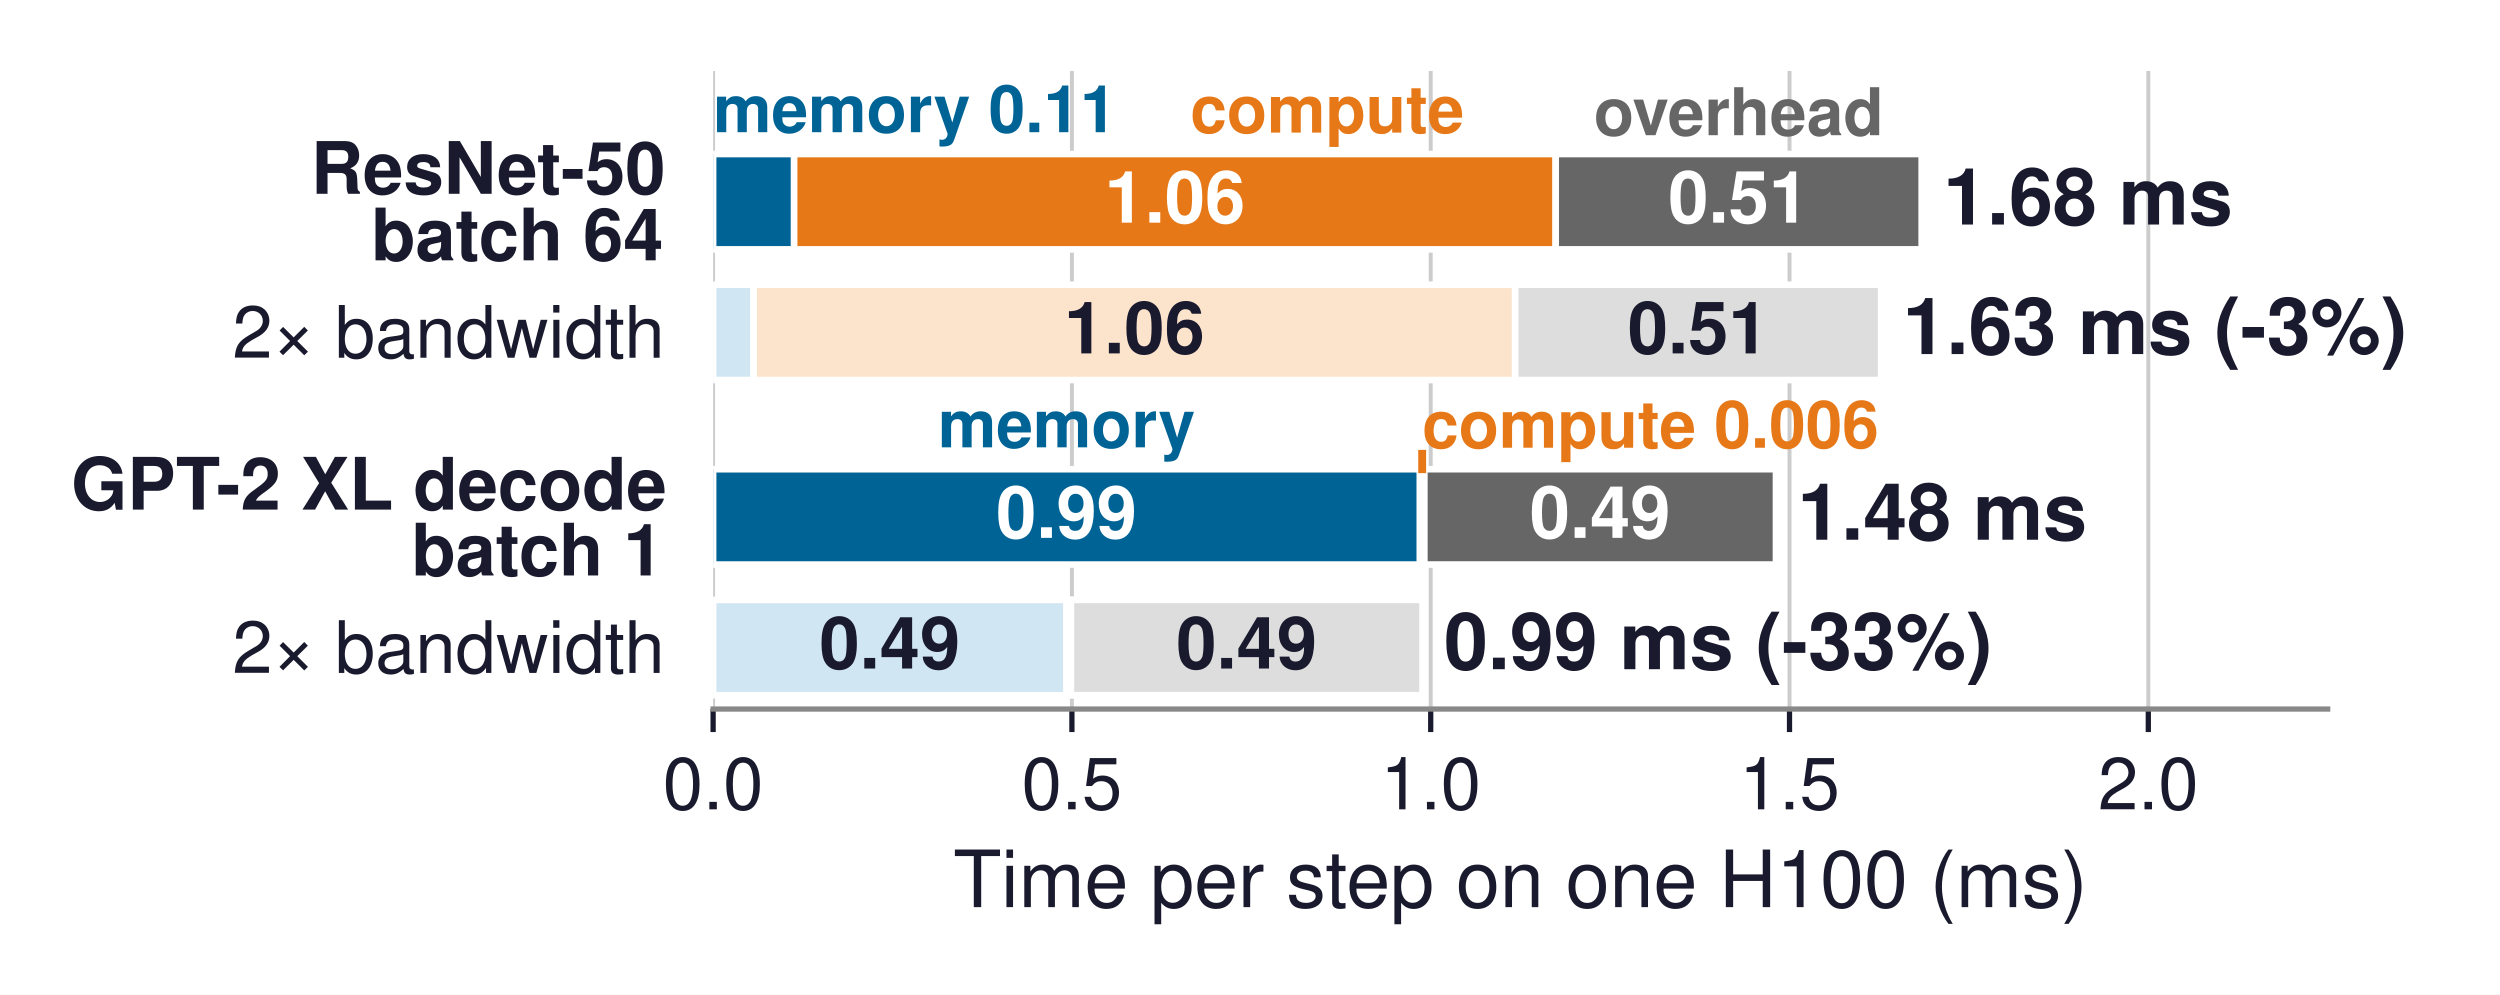
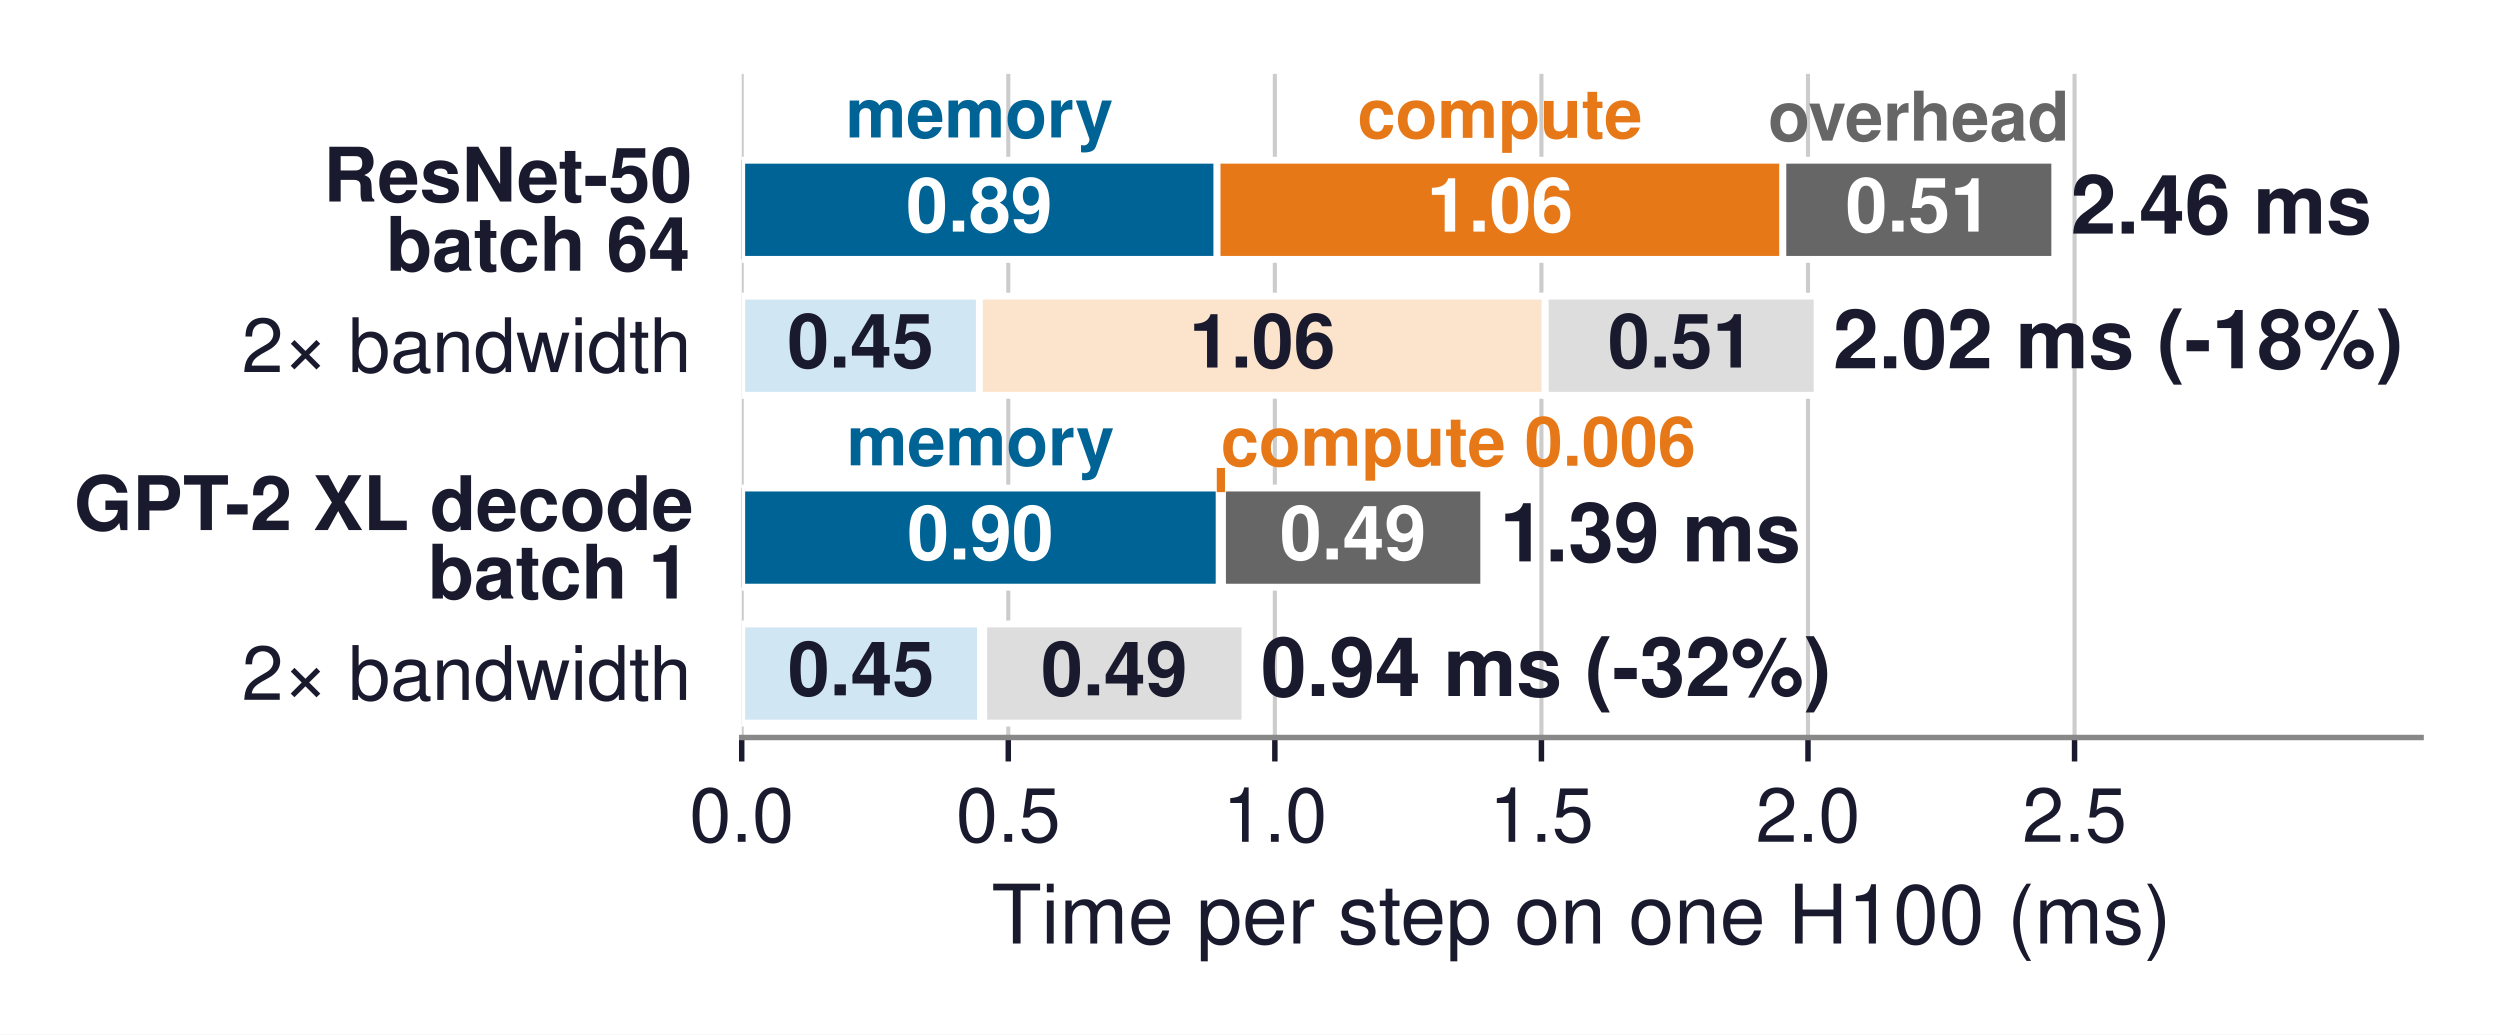
- <svg xmlns="http://www.w3.org/2000/svg" xmlns:xlink="http://www.w3.org/1999/xlink" width="380.158pt" height="151.24pt" viewBox="0 0 380.158 151.24" version="1.1">
+ <svg xmlns="http://www.w3.org/2000/svg" xmlns:xlink="http://www.w3.org/1999/xlink" width="365.494pt" height="151.24pt" viewBox="0 0 365.494 151.24" version="1.1">
  <defs>
    <style type="text/css">*{stroke-linejoin: round; stroke-linecap: butt}</style>
  </defs>
  <g id="figure_1">
    <g id="patch_1">
-       <path d="M 0 151.24  L 380.158 151.24  L 380.158 0  L 0 0  z " style="fill: #ffffff" />
+       <path d="M 0 151.24  L 365.494 151.24  L 365.494 0  L 0 0  z " style="fill: #ffffff" />
    </g>
    <g id="axes_1">
      <g id="patch_2">
        <path d="M 108.438 107.82  L 353.958 107.82  L 353.958 10.8  L 108.438 10.8  z " style="fill: #ffffff" />
      </g>
      <g id="matplotlib.axis_1">
        <g id="xtick_1">
          <g id="line2d_1">
-             <path d="M 108.438 107.82  L 108.438 10.8  " clip-path="url(#pb86c504483)" style="fill: none; stroke: #cccccc; stroke-width: 0.6; stroke-linecap: square" />
+             <path d="M 108.438 107.82  L 108.438 10.8  " clip-path="url(#p83f63fe56f)" style="fill: none; stroke: #cccccc; stroke-width: 0.6; stroke-linecap: square" />
          </g>
          <g id="line2d_2">
            <defs>
-               <path id="m6c991532ed" d="M 0 0  L 0 3.5  " style="stroke: #1a1a2e; stroke-width: 0.8" />
+               <path id="m4ac0d17e09" d="M 0 0  L 0 3.5  " style="stroke: #1a1a2e; stroke-width: 0.8" />
            </defs>
            <g>
-               <use xlink:href="#m6c991532ed" x="108.438" y="107.82" style="fill: #1a1a2e; stroke: #1a1a2e; stroke-width: 0.8" />
+               <use xlink:href="#m4ac0d17e09" x="108.438" y="107.82" style="fill: #1a1a2e; stroke: #1a1a2e; stroke-width: 0.8" />
            </g>
          </g>
          <g id="text_1">
            <text style="font-size: 11px; font-family: 'Helvetica', 'Arial', 'DejaVu Sans', sans-serif; text-anchor: middle; fill: #1a1a2e" x="108.438" y="123.07" transform="rotate(-0 108.4378 123.07)">0.0</text>
          </g>
        </g>
        <g id="xtick_2">
          <g id="line2d_3">
-             <path d="M 162.998 107.82  L 162.998 10.8  " clip-path="url(#pb86c504483)" style="fill: none; stroke: #cccccc; stroke-width: 0.6; stroke-linecap: square" />
+             <path d="M 147.409 107.82  L 147.409 10.8  " clip-path="url(#p83f63fe56f)" style="fill: none; stroke: #cccccc; stroke-width: 0.6; stroke-linecap: square" />
          </g>
          <g id="line2d_4">
            <g>
-               <use xlink:href="#m6c991532ed" x="162.998" y="107.82" style="fill: #1a1a2e; stroke: #1a1a2e; stroke-width: 0.8" />
+               <use xlink:href="#m4ac0d17e09" x="147.409" y="107.82" style="fill: #1a1a2e; stroke: #1a1a2e; stroke-width: 0.8" />
            </g>
          </g>
          <g id="text_2">
-             <text style="font-size: 11px; font-family: 'Helvetica', 'Arial', 'DejaVu Sans', sans-serif; text-anchor: middle; fill: #1a1a2e" x="162.998" y="123.07" transform="rotate(-0 162.9978 123.07)">0.5</text>
+             <text style="font-size: 11px; font-family: 'Helvetica', 'Arial', 'DejaVu Sans', sans-serif; text-anchor: middle; fill: #1a1a2e" x="147.409" y="123.07" transform="rotate(-0 147.4092 123.07)">0.5</text>
          </g>
        </g>
        <g id="xtick_3">
          <g id="line2d_5">
-             <path d="M 217.558 107.82  L 217.558 10.8  " clip-path="url(#pb86c504483)" style="fill: none; stroke: #cccccc; stroke-width: 0.6; stroke-linecap: square" />
+             <path d="M 186.381 107.82  L 186.381 10.8  " clip-path="url(#p83f63fe56f)" style="fill: none; stroke: #cccccc; stroke-width: 0.6; stroke-linecap: square" />
          </g>
          <g id="line2d_6">
            <g>
-               <use xlink:href="#m6c991532ed" x="217.558" y="107.82" style="fill: #1a1a2e; stroke: #1a1a2e; stroke-width: 0.8" />
+               <use xlink:href="#m4ac0d17e09" x="186.381" y="107.82" style="fill: #1a1a2e; stroke: #1a1a2e; stroke-width: 0.8" />
            </g>
          </g>
          <g id="text_3">
-             <text style="font-size: 11px; font-family: 'Helvetica', 'Arial', 'DejaVu Sans', sans-serif; text-anchor: middle; fill: #1a1a2e" x="217.558" y="123.07" transform="rotate(-0 217.5578 123.07)">1.0</text>
+             <text style="font-size: 11px; font-family: 'Helvetica', 'Arial', 'DejaVu Sans', sans-serif; text-anchor: middle; fill: #1a1a2e" x="186.381" y="123.07" transform="rotate(-0 186.3806 123.07)">1.0</text>
          </g>
        </g>
        <g id="xtick_4">
          <g id="line2d_7">
-             <path d="M 272.118 107.82  L 272.118 10.8  " clip-path="url(#pb86c504483)" style="fill: none; stroke: #cccccc; stroke-width: 0.6; stroke-linecap: square" />
+             <path d="M 225.352 107.82  L 225.352 10.8  " clip-path="url(#p83f63fe56f)" style="fill: none; stroke: #cccccc; stroke-width: 0.6; stroke-linecap: square" />
          </g>
          <g id="line2d_8">
            <g>
-               <use xlink:href="#m6c991532ed" x="272.118" y="107.82" style="fill: #1a1a2e; stroke: #1a1a2e; stroke-width: 0.8" />
+               <use xlink:href="#m4ac0d17e09" x="225.352" y="107.82" style="fill: #1a1a2e; stroke: #1a1a2e; stroke-width: 0.8" />
            </g>
          </g>
          <g id="text_4">
-             <text style="font-size: 11px; font-family: 'Helvetica', 'Arial', 'DejaVu Sans', sans-serif; text-anchor: middle; fill: #1a1a2e" x="272.118" y="123.07" transform="rotate(-0 272.1178 123.07)">1.5</text>
+             <text style="font-size: 11px; font-family: 'Helvetica', 'Arial', 'DejaVu Sans', sans-serif; text-anchor: middle; fill: #1a1a2e" x="225.352" y="123.07" transform="rotate(-0 225.3521 123.07)">1.5</text>
          </g>
        </g>
        <g id="xtick_5">
          <g id="line2d_9">
-             <path d="M 326.678 107.82  L 326.678 10.8  " clip-path="url(#pb86c504483)" style="fill: none; stroke: #cccccc; stroke-width: 0.6; stroke-linecap: square" />
+             <path d="M 264.324 107.82  L 264.324 10.8  " clip-path="url(#p83f63fe56f)" style="fill: none; stroke: #cccccc; stroke-width: 0.6; stroke-linecap: square" />
          </g>
          <g id="line2d_10">
            <g>
-               <use xlink:href="#m6c991532ed" x="326.678" y="107.82" style="fill: #1a1a2e; stroke: #1a1a2e; stroke-width: 0.8" />
+               <use xlink:href="#m4ac0d17e09" x="264.324" y="107.82" style="fill: #1a1a2e; stroke: #1a1a2e; stroke-width: 0.8" />
            </g>
          </g>
          <g id="text_5">
-             <text style="font-size: 11px; font-family: 'Helvetica', 'Arial', 'DejaVu Sans', sans-serif; text-anchor: middle; fill: #1a1a2e" x="326.678" y="123.07" transform="rotate(-0 326.6778 123.07)">2.0</text>
-           </g>
-         </g>
-         <g id="text_6">
+             <text style="font-size: 11px; font-family: 'Helvetica', 'Arial', 'DejaVu Sans', sans-serif; text-anchor: middle; fill: #1a1a2e" x="264.324" y="123.07" transform="rotate(-0 264.3235 123.07)">2.0</text>
+           </g>
+         </g>
+         <g id="xtick_6">
+           <g id="line2d_11">
+             <path d="M 303.295 107.82  L 303.295 10.8  " clip-path="url(#p83f63fe56f)" style="fill: none; stroke: #cccccc; stroke-width: 0.6; stroke-linecap: square" />
+           </g>
+           <g id="line2d_12">
+             <g>
+               <use xlink:href="#m4ac0d17e09" x="303.295" y="107.82" style="fill: #1a1a2e; stroke: #1a1a2e; stroke-width: 0.8" />
+             </g>
+           </g>
+           <g id="text_6">
+             <text style="font-size: 11px; font-family: 'Helvetica', 'Arial', 'DejaVu Sans', sans-serif; text-anchor: middle; fill: #1a1a2e" x="303.295" y="123.07" transform="rotate(-0 303.2949 123.07)">2.5</text>
+           </g>
+         </g>
+         <g id="text_7">
          <text style="font-size: 12px; font-family: 'Helvetica', 'Arial', 'DejaVu Sans', sans-serif; text-anchor: middle; fill: #1a1a2e" x="231.198" y="137.939" transform="rotate(-0 231.1978 137.9391)">Time per step on one H100 (ms)</text>
        </g>
      </g>
      <g id="matplotlib.axis_2" />
      <g id="patch_3">
-         <path d="M 108.438 37.919  L 120.758 37.919  L 120.758 23.424  L 108.438 23.424  z " clip-path="url(#pb86c504483)" style="fill: #006395; stroke: #ffffff; stroke-linejoin: miter" />
+         <path d="M 108.438 37.919  L 177.931 37.919  L 177.931 23.424  L 108.438 23.424  z " clip-path="url(#p83f63fe56f)" style="fill: #006395; stroke: #ffffff; stroke-linejoin: miter" />
      </g>
      <g id="patch_4">
-         <path d="M 120.758 37.919  L 236.565 37.919  L 236.565 23.424  L 120.758 23.424  z " clip-path="url(#pb86c504483)" style="fill: #e67817; stroke: #ffffff; stroke-linejoin: miter" />
+         <path d="M 177.931 37.919  L 260.65 37.919  L 260.65 23.424  L 177.931 23.424  z " clip-path="url(#p83f63fe56f)" style="fill: #e67817; stroke: #ffffff; stroke-linejoin: miter" />
      </g>
      <g id="patch_5">
-         <path d="M 236.565 37.919  L 292.216 37.919  L 292.216 23.424  L 236.565 23.424  z " clip-path="url(#pb86c504483)" style="fill: #666666; stroke: #ffffff; stroke-linejoin: miter" />
+         <path d="M 260.65 37.919  L 300.401 37.919  L 300.401 23.424  L 260.65 23.424  z " clip-path="url(#p83f63fe56f)" style="fill: #666666; stroke: #ffffff; stroke-linejoin: miter" />
      </g>
      <g id="patch_6">
-         <path d="M 108.438 57.79  L 114.598 57.79  L 114.598 43.296  L 108.438 43.296  z " clip-path="url(#pb86c504483)" style="fill: #d1e6f3; stroke: #ffffff; stroke-linejoin: miter" />
+         <path d="M 108.438 57.79  L 143.184 57.79  L 143.184 43.296  L 108.438 43.296  z " clip-path="url(#p83f63fe56f)" style="fill: #d1e6f3; stroke: #ffffff; stroke-linejoin: miter" />
      </g>
      <g id="patch_7">
-         <path d="M 114.598 57.79  L 230.404 57.79  L 230.404 43.296  L 114.598 43.296  z " clip-path="url(#pb86c504483)" style="fill: #fce4cc; stroke: #ffffff; stroke-linejoin: miter" />
+         <path d="M 143.184 57.79  L 225.903 57.79  L 225.903 43.296  L 143.184 43.296  z " clip-path="url(#p83f63fe56f)" style="fill: #fce4cc; stroke: #ffffff; stroke-linejoin: miter" />
      </g>
      <g id="patch_8">
-         <path d="M 230.404 57.79  L 286.056 57.79  L 286.056 43.296  L 230.404 43.296  z " clip-path="url(#pb86c504483)" style="fill: #dddddd; stroke: #ffffff; stroke-linejoin: miter" />
+         <path d="M 225.903 57.79  L 265.654 57.79  L 265.654 43.296  L 225.903 43.296  z " clip-path="url(#p83f63fe56f)" style="fill: #dddddd; stroke: #ffffff; stroke-linejoin: miter" />
      </g>
      <g id="patch_9">
-         <path d="M 108.438 85.844  L 215.929 85.844  L 215.929 71.35  L 108.438 71.35  z " clip-path="url(#pb86c504483)" style="fill: #006395; stroke: #ffffff; stroke-linejoin: miter" />
+         <path d="M 108.438 85.844  L 178.253 85.844  L 178.253 71.35  L 108.438 71.35  z " clip-path="url(#p83f63fe56f)" style="fill: #006395; stroke: #ffffff; stroke-linejoin: miter" />
      </g>
      <g id="patch_10">
-         <path d="M 215.929 85.844  L 216.591 85.844  L 216.591 71.35  L 215.929 71.35  z " clip-path="url(#pb86c504483)" style="fill: #e67817; stroke: #ffffff; stroke-linejoin: miter" />
+         <path d="M 178.253 85.844  L 178.726 85.844  L 178.726 71.35  L 178.253 71.35  z " clip-path="url(#p83f63fe56f)" style="fill: #e67817; stroke: #ffffff; stroke-linejoin: miter" />
      </g>
      <g id="patch_11">
-         <path d="M 216.591 85.844  L 270.06 85.844  L 270.06 71.35  L 216.591 71.35  z " clip-path="url(#pb86c504483)" style="fill: #666666; stroke: #ffffff; stroke-linejoin: miter" />
+         <path d="M 178.726 85.844  L 216.918 85.844  L 216.918 71.35  L 178.726 71.35  z " clip-path="url(#p83f63fe56f)" style="fill: #666666; stroke: #ffffff; stroke-linejoin: miter" />
      </g>
      <g id="patch_12">
-         <path d="M 108.438 105.716  L 162.183 105.716  L 162.183 91.221  L 108.438 91.221  z " clip-path="url(#pb86c504483)" style="fill: #d1e6f3; stroke: #ffffff; stroke-linejoin: miter" />
+         <path d="M 108.438 105.716  L 143.345 105.716  L 143.345 91.221  L 108.438 91.221  z " clip-path="url(#p83f63fe56f)" style="fill: #d1e6f3; stroke: #ffffff; stroke-linejoin: miter" />
      </g>
      <g id="patch_13">
-         <path d="M 162.183 105.716  L 162.845 105.716  L 162.845 91.221  L 162.183 91.221  z " clip-path="url(#pb86c504483)" style="fill: #fce4cc; stroke: #ffffff; stroke-linejoin: miter" />
+         <path d="M 143.345 105.716  L 143.818 105.716  L 143.818 91.221  L 143.345 91.221  z " clip-path="url(#p83f63fe56f)" style="fill: #fce4cc; stroke: #ffffff; stroke-linejoin: miter" />
      </g>
      <g id="patch_14">
-         <path d="M 162.845 105.716  L 216.314 105.716  L 216.314 91.221  L 162.845 91.221  z " clip-path="url(#pb86c504483)" style="fill: #dddddd; stroke: #ffffff; stroke-linejoin: miter" />
-       </g>
-       <g id="line2d_11">
-         <path d="M 216.26 71.35  L 216.26 69.012  " clip-path="url(#pb86c504483)" style="fill: none; stroke: #e67817; stroke-width: 1.2; stroke-linecap: square" />
+         <path d="M 143.818 105.716  L 182.01 105.716  L 182.01 91.221  L 143.818 91.221  z " clip-path="url(#p83f63fe56f)" style="fill: #dddddd; stroke: #ffffff; stroke-linejoin: miter" />
+       </g>
+       <g id="line2d_13">
+         <path d="M 178.49 71.35  L 178.49 69.012  " clip-path="url(#p83f63fe56f)" style="fill: none; stroke: #e67817; stroke-width: 1.2; stroke-linecap: square" />
      </g>
      <g id="patch_15">
        <path d="M 108.438 107.82  L 353.958 107.82  " style="fill: none; stroke: #888888; stroke-width: 0.8; stroke-linejoin: miter; stroke-linecap: square" />
      </g>
-       <g id="text_7">
-         <text style="font-weight: 700; font-size: 11px; font-family: 'Helvetica', 'Arial', 'DejaVu Sans', sans-serif; text-anchor: middle; fill: #ffffff" x="178.661" y="33.862" transform="rotate(-0 178.6615 33.862)">1.06</text>
-       </g>
      <g id="text_8">
-         <text style="font-weight: 700; font-size: 11px; font-family: 'Helvetica', 'Arial', 'DejaVu Sans', sans-serif; text-anchor: middle; fill: #ffffff" x="264.39" y="33.862" transform="rotate(-0 264.3902 33.862)">0.51</text>
+         <text style="font-weight: 700; font-size: 11px; font-family: 'Helvetica', 'Arial', 'DejaVu Sans', sans-serif; text-anchor: middle; fill: #ffffff" x="143.184" y="33.862" transform="rotate(-0 143.1844 33.862)">0.89</text>
      </g>
      <g id="text_9">
+         <text style="font-weight: 700; font-size: 11px; font-family: 'Helvetica', 'Arial', 'DejaVu Sans', sans-serif; text-anchor: middle; fill: #ffffff" x="219.29" y="33.862" transform="rotate(-0 219.2905 33.862)">1.06</text>
+       </g>
+       <g id="text_10">
+         <text style="font-weight: 700; font-size: 11px; font-family: 'Helvetica', 'Arial', 'DejaVu Sans', sans-serif; text-anchor: middle; fill: #ffffff" x="280.525" y="33.862" transform="rotate(-0 280.5253 33.862)">0.51</text>
+       </g>
+       <g id="text_11">
        <text style="font-weight: 700; font-size: 11px; font-family: 'Helvetica', 'Arial', 'DejaVu Sans', sans-serif; fill: #1a1a2e" transform="translate(47.27359 29.46801)">ResNet-50</text>
        <text style="font-weight: 700; font-size: 11px; font-family: 'Helvetica', 'Arial', 'DejaVu Sans', sans-serif; fill: #1a1a2e" transform="translate(56.44828 39.582)">batch 64</text>
      </g>
-       <g id="text_10">
-         <text style="font-weight: 700; font-size: 12px; font-family: 'Helvetica', 'Arial', 'DejaVu Sans', sans-serif; text-anchor: start; fill: #1a1a2e" x="295.489" y="34.152" transform="rotate(-0 295.4894 34.15203)">1.68 ms</text>
-       </g>
-       <g id="text_11">
-         <text style="font-weight: 700; font-size: 11px; font-family: 'Helvetica', 'Arial', 'DejaVu Sans', sans-serif; text-anchor: middle; fill: #1a1a2e" x="172.501" y="53.734" transform="rotate(-0 172.5012 53.73356)">1.06</text>
-       </g>
      <g id="text_12">
-         <text style="font-weight: 700; font-size: 11px; font-family: 'Helvetica', 'Arial', 'DejaVu Sans', sans-serif; text-anchor: middle; fill: #1a1a2e" x="258.23" y="53.734" transform="rotate(-0 258.2299 53.73356)">0.51</text>
+         <text style="font-weight: 700; font-size: 12px; font-family: 'Helvetica', 'Arial', 'DejaVu Sans', sans-serif; text-anchor: start; fill: #1a1a2e" x="302.739" y="34.152" transform="rotate(-0 302.739 34.15203)">2.46 ms</text>
      </g>
      <g id="text_13">
+         <text style="font-weight: 700; font-size: 11px; font-family: 'Helvetica', 'Arial', 'DejaVu Sans', sans-serif; text-anchor: middle; fill: #1a1a2e" x="125.811" y="53.734" transform="rotate(-0 125.8111 53.73356)">0.45</text>
+       </g>
+       <g id="text_14">
+         <text style="font-weight: 700; font-size: 11px; font-family: 'Helvetica', 'Arial', 'DejaVu Sans', sans-serif; text-anchor: middle; fill: #1a1a2e" x="184.544" y="53.734" transform="rotate(-0 184.5438 53.73356)">1.06</text>
+       </g>
+       <g id="text_15">
+         <text style="font-weight: 700; font-size: 11px; font-family: 'Helvetica', 'Arial', 'DejaVu Sans', sans-serif; text-anchor: middle; fill: #1a1a2e" x="245.779" y="53.734" transform="rotate(-0 245.7786 53.73356)">0.51</text>
+       </g>
+       <g id="text_16">
        <text style="font-size: 11px; font-family: 'Helvetica', 'Arial', 'DejaVu Sans', sans-serif; text-anchor: end; fill: #1a1a2e" x="101.072" y="54.399" transform="rotate(-0 101.0722 54.39915)">2× bandwidth</text>
      </g>
-       <g id="text_14">
-         <text style="font-weight: 700; font-size: 12px; font-family: 'Helvetica', 'Arial', 'DejaVu Sans', sans-serif; text-anchor: start; fill: #1a1a2e" x="289.329" y="53.833" transform="rotate(-0 289.3291 53.83282)">1.63 ms  (-3%)</text>
-       </g>
-       <g id="text_15">
-         <text style="font-weight: 700; font-size: 11px; font-family: 'Helvetica', 'Arial', 'DejaVu Sans', sans-serif; text-anchor: middle; fill: #ffffff" x="162.183" y="81.788" transform="rotate(-0 162.1835 81.78754)">0.99</text>
-       </g>
-       <g id="text_16">
-         <text style="font-weight: 700; font-size: 11px; font-family: 'Helvetica', 'Arial', 'DejaVu Sans', sans-serif; text-anchor: middle; fill: #ffffff" x="243.326" y="81.788" transform="rotate(-0 243.3255 81.78754)">0.49</text>
-       </g>
      <g id="text_17">
+         <text style="font-weight: 700; font-size: 12px; font-family: 'Helvetica', 'Arial', 'DejaVu Sans', sans-serif; text-anchor: start; fill: #1a1a2e" x="267.992" y="53.833" transform="rotate(-0 267.9923 53.83282)">2.02 ms  (-18%)</text>
+       </g>
+       <g id="text_18">
+         <text style="font-weight: 700; font-size: 11px; font-family: 'Helvetica', 'Arial', 'DejaVu Sans', sans-serif; text-anchor: middle; fill: #ffffff" x="143.345" y="81.788" transform="rotate(-0 143.3455 81.78754)">0.90</text>
+       </g>
+       <g id="text_19">
+         <text style="font-weight: 700; font-size: 11px; font-family: 'Helvetica', 'Arial', 'DejaVu Sans', sans-serif; text-anchor: middle; fill: #ffffff" x="197.822" y="81.788" transform="rotate(-0 197.822 81.78754)">0.49</text>
+       </g>
+       <g id="text_20">
        <text style="font-weight: 700; font-size: 11px; font-family: 'Helvetica', 'Arial', 'DejaVu Sans', sans-serif; fill: #1a1a2e" transform="translate(10.8 77.49324)">GPT-2 XL decode</text>
        <text style="font-weight: 700; font-size: 11px; font-family: 'Helvetica', 'Arial', 'DejaVu Sans', sans-serif; fill: #1a1a2e" transform="translate(62.56531 87.50754)">batch 1</text>
      </g>
-       <g id="text_18">
-         <text style="font-weight: 700; font-size: 12px; font-family: 'Helvetica', 'Arial', 'DejaVu Sans', sans-serif; text-anchor: start; fill: #1a1a2e" x="273.334" y="82.078" transform="rotate(-0 273.3335 82.07758)">1.48 ms</text>
-       </g>
-       <g id="text_19">
-         <text style="font-weight: 700; font-size: 11px; font-family: 'Helvetica', 'Arial', 'DejaVu Sans', sans-serif; text-anchor: middle; fill: #1a1a2e" x="135.311" y="101.659" transform="rotate(-0 135.3106 101.6591)">0.49</text>
-       </g>
-       <g id="text_20">
-         <text style="font-weight: 700; font-size: 11px; font-family: 'Helvetica', 'Arial', 'DejaVu Sans', sans-serif; text-anchor: middle; fill: #1a1a2e" x="189.58" y="101.659" transform="rotate(-0 189.5799 101.6591)">0.49</text>
-       </g>
      <g id="text_21">
+         <text style="font-weight: 700; font-size: 12px; font-family: 'Helvetica', 'Arial', 'DejaVu Sans', sans-serif; text-anchor: start; fill: #1a1a2e" x="219.256" y="82.078" transform="rotate(-0 219.2563 82.07758)">1.39 ms</text>
+       </g>
+       <g id="text_22">
+         <text style="font-weight: 700; font-size: 11px; font-family: 'Helvetica', 'Arial', 'DejaVu Sans', sans-serif; text-anchor: middle; fill: #1a1a2e" x="125.892" y="101.659" transform="rotate(-0 125.8916 101.6591)">0.45</text>
+       </g>
+       <g id="text_23">
+         <text style="font-weight: 700; font-size: 11px; font-family: 'Helvetica', 'Arial', 'DejaVu Sans', sans-serif; text-anchor: middle; fill: #1a1a2e" x="162.914" y="101.659" transform="rotate(-0 162.9143 101.6591)">0.49</text>
+       </g>
+       <g id="text_24">
        <text style="font-size: 11px; font-family: 'Helvetica', 'Arial', 'DejaVu Sans', sans-serif; text-anchor: end; fill: #1a1a2e" x="101.072" y="102.325" transform="rotate(-0 101.0722 102.3247)">2× bandwidth</text>
      </g>
-       <g id="text_22">
-         <text style="font-weight: 700; font-size: 12px; font-family: 'Helvetica', 'Arial', 'DejaVu Sans', sans-serif; text-anchor: start; fill: #1a1a2e" x="219.588" y="101.758" transform="rotate(-0 219.5879 101.7584)">0.99 ms  (-33%)</text>
-       </g>
-       <g id="text_23">
-         <text style="font-weight: 700; font-size: 10px; font-family: 'Helvetica', 'Arial', 'DejaVu Sans', sans-serif; text-anchor: start; fill: #006395" x="108.438" y="20.102" transform="rotate(-0 108.4378 20.10225)">memory 0.11</text>
-       </g>
-       <g id="text_24">
-         <text style="font-weight: 700; font-size: 10px; font-family: 'Helvetica', 'Arial', 'DejaVu Sans', sans-serif; text-anchor: middle; fill: #e67817" x="201.823" y="20.16" transform="rotate(-0 201.8227 20.16006)">compute</text>
-       </g>
      <g id="text_25">
-         <text style="font-weight: 700; font-size: 10px; font-family: 'Helvetica', 'Arial', 'DejaVu Sans', sans-serif; text-anchor: middle; fill: #666666" x="264.39" y="20.556" transform="rotate(-0 264.3902 20.55616)">overhead</text>
+         <text style="font-weight: 700; font-size: 12px; font-family: 'Helvetica', 'Arial', 'DejaVu Sans', sans-serif; text-anchor: start; fill: #1a1a2e" x="184.349" y="101.758" transform="rotate(-0 184.3486 101.7584)">0.94 ms  (-32%)</text>
      </g>
      <g id="text_26">
-         <text style="font-weight: 700; font-size: 10px; font-family: 'Helvetica', 'Arial', 'DejaVu Sans', sans-serif; text-anchor: middle; fill: #006395" x="162.183" y="68.028" transform="rotate(-0 162.1835 68.02779)">memory</text>
+         <text style="font-weight: 700; font-size: 10px; font-family: 'Helvetica', 'Arial', 'DejaVu Sans', sans-serif; text-anchor: middle; fill: #006395" x="143.184" y="20.102" transform="rotate(-0 143.1844 20.10225)">memory</text>
      </g>
      <g id="text_27">
-         <text style="font-weight: 700; font-size: 10px; font-family: 'Helvetica', 'Arial', 'DejaVu Sans', sans-serif; text-anchor: start; fill: #e67817" x="216.26" y="68.086" transform="rotate(-0 216.2601 68.0856)">compute 0.006</text>
+         <text style="font-weight: 700; font-size: 10px; font-family: 'Helvetica', 'Arial', 'DejaVu Sans', sans-serif; text-anchor: middle; fill: #e67817" x="219.29" y="20.16" transform="rotate(-0 219.2905 20.16006)">compute</text>
+       </g>
+       <g id="text_28">
+         <text style="font-weight: 700; font-size: 10px; font-family: 'Helvetica', 'Arial', 'DejaVu Sans', sans-serif; text-anchor: middle; fill: #666666" x="280.525" y="20.556" transform="rotate(-0 280.5253 20.55616)">overhead</text>
+       </g>
+       <g id="text_29">
+         <text style="font-weight: 700; font-size: 10px; font-family: 'Helvetica', 'Arial', 'DejaVu Sans', sans-serif; text-anchor: middle; fill: #006395" x="143.345" y="68.028" transform="rotate(-0 143.3455 68.02779)">memory</text>
+       </g>
+       <g id="text_30">
+         <text style="font-weight: 700; font-size: 10px; font-family: 'Helvetica', 'Arial', 'DejaVu Sans', sans-serif; text-anchor: start; fill: #e67817" x="178.49" y="68.086" transform="rotate(-0 178.4896 68.0856)">compute 0.006</text>
      </g>
    </g>
  </g>
  <defs>
-     <clipPath id="pb86c504483">
+     <clipPath id="p83f63fe56f">
      <rect x="108.438" y="10.8" width="245.52" height="97.02" />
    </clipPath>
  </defs>
</svg>
